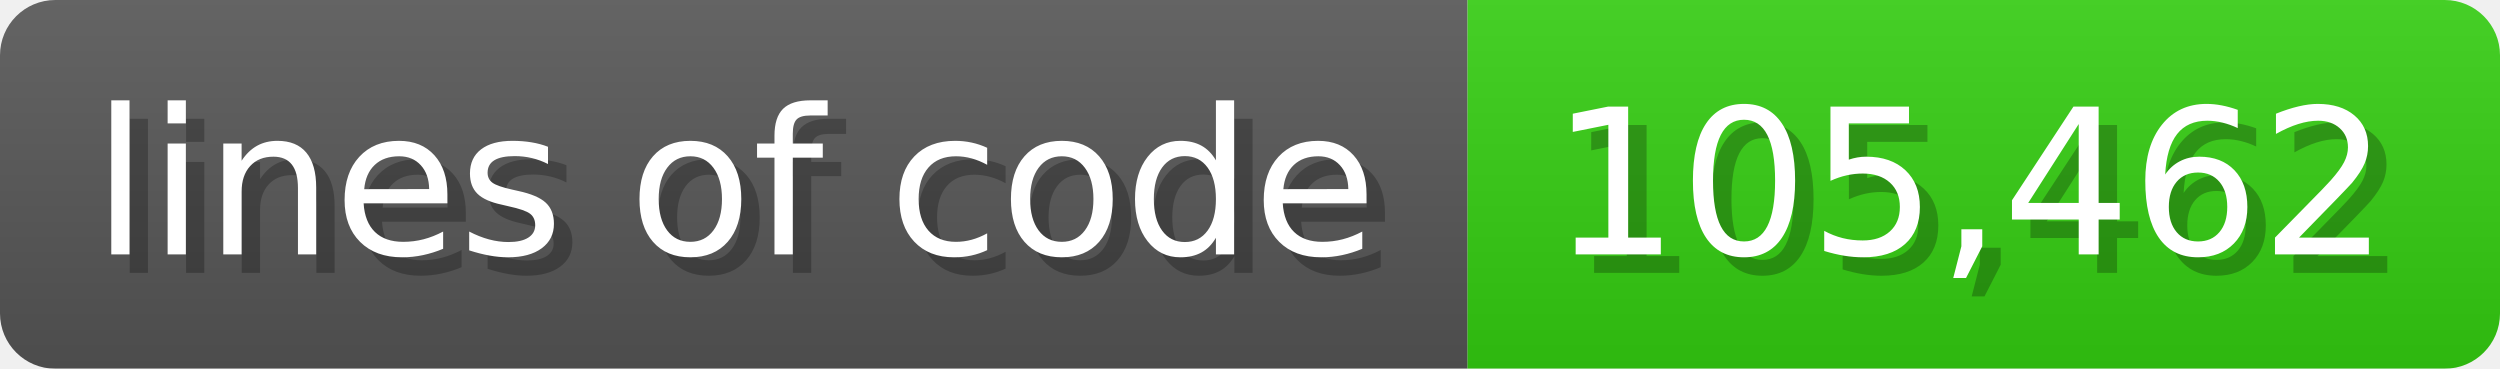
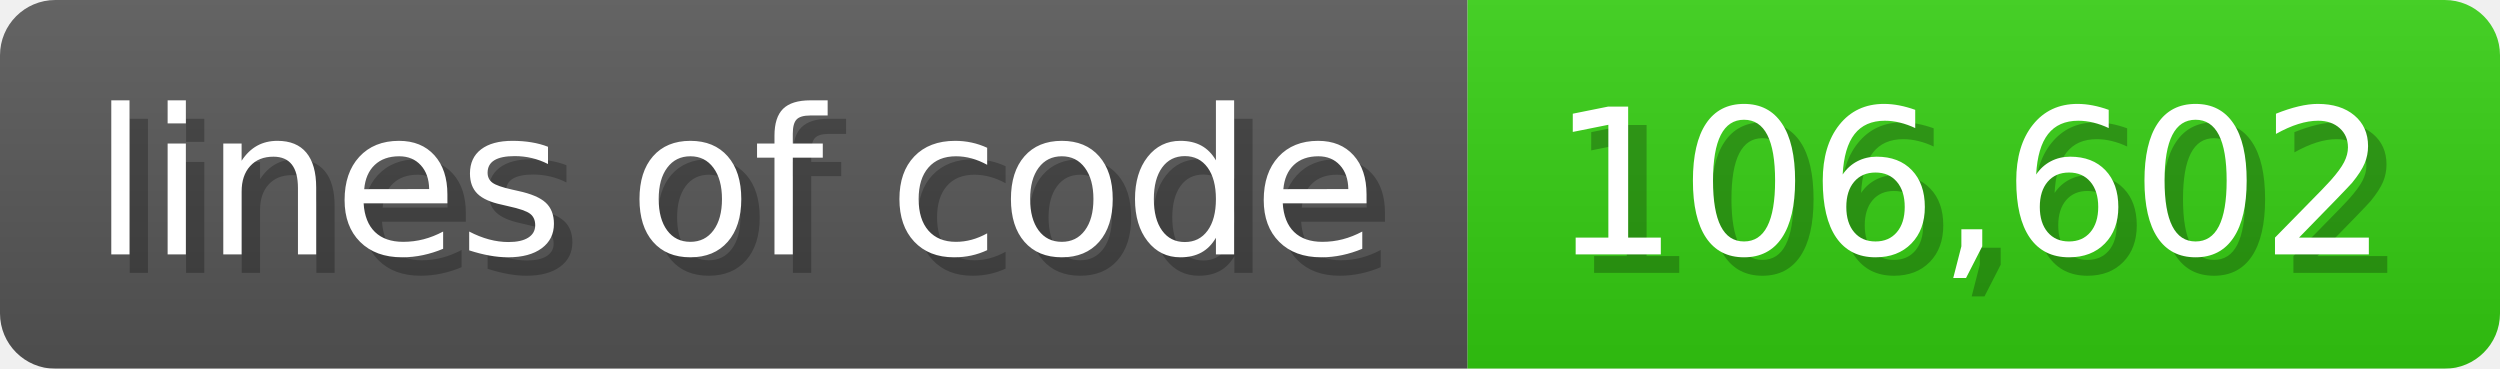
<svg xmlns="http://www.w3.org/2000/svg" width="135.6" height="20" viewBox="0 0 1356 200">
  <linearGradient id="a" x2="0" y2="100%">
    <stop offset="0" stop-opacity=".1" stop-color="#EEE" />
    <stop offset="1" stop-opacity=".1" />
  </linearGradient>
  <mask id="m">
    <rect width="1356" height="200" rx="30" fill="#FFF" />
  </mask>
  <g mask="url(#m)">
    <rect width="796" height="200" fill="#555" />
    <rect width="560" height="200" fill="#3C1" x="796" />
    <rect width="1356" height="200" fill="url(#a)" />
  </g>
  <g fill="#fff" text-anchor="start" font-family="Verdana,DejaVu Sans,sans-serif" font-size="110">
    <text x="60" y="148" textLength="696" fill="#000" opacity="0.25">lines of code</text>
    <text x="50" y="138" textLength="696">lines of code</text>
-     <text x="851" y="148" textLength="460" fill="#000" opacity="0.25">105,462</text>
-     <text x="841" y="138" textLength="460">105,462</text>
+     <text x="851" y="148" textLength="460" fill="#000" opacity="0.25">106,602</text>
+     <text x="841" y="138" textLength="460">106,602</text>
  </g>
</svg>
